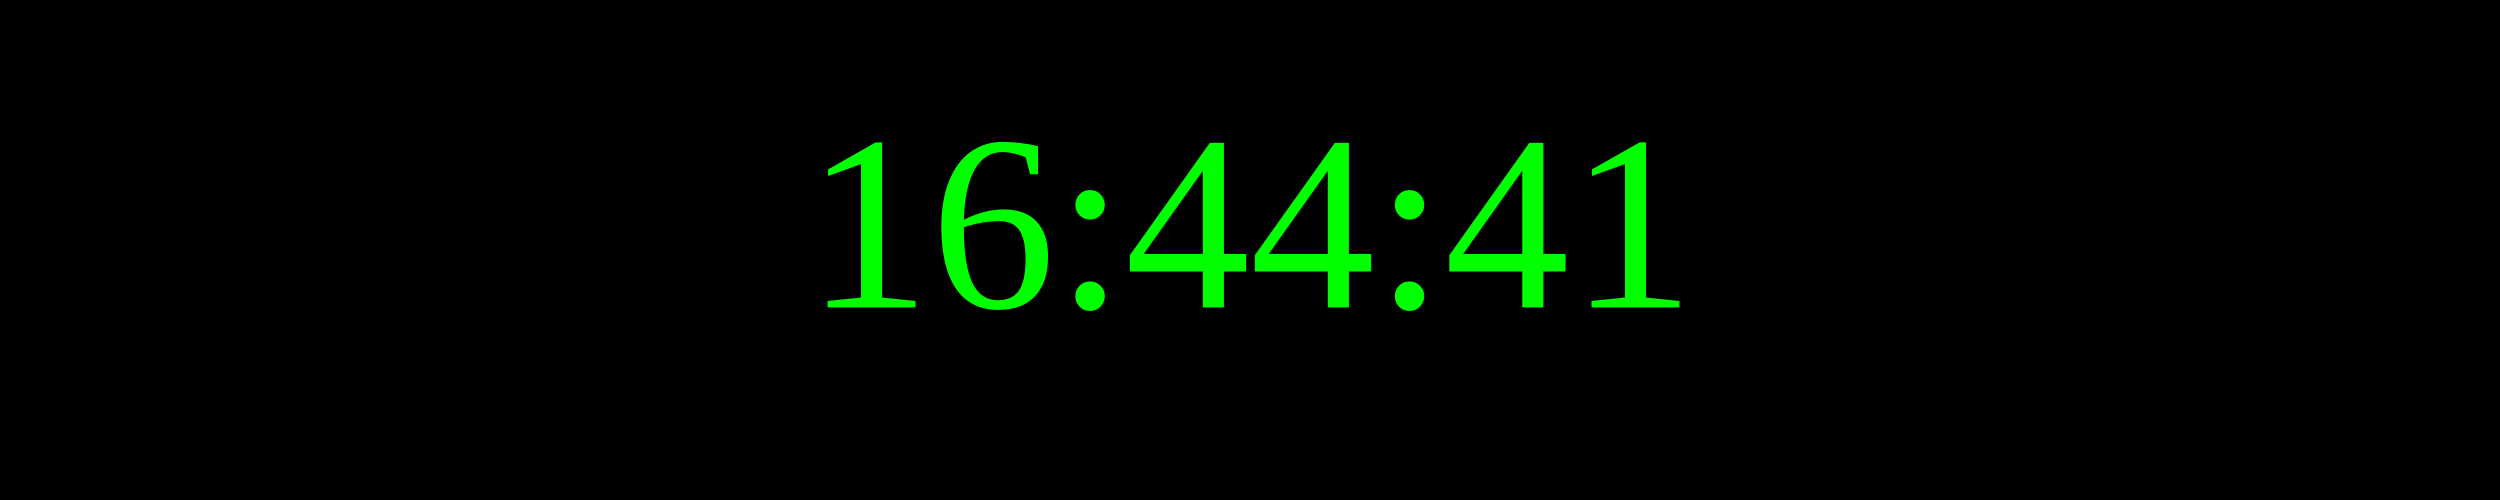
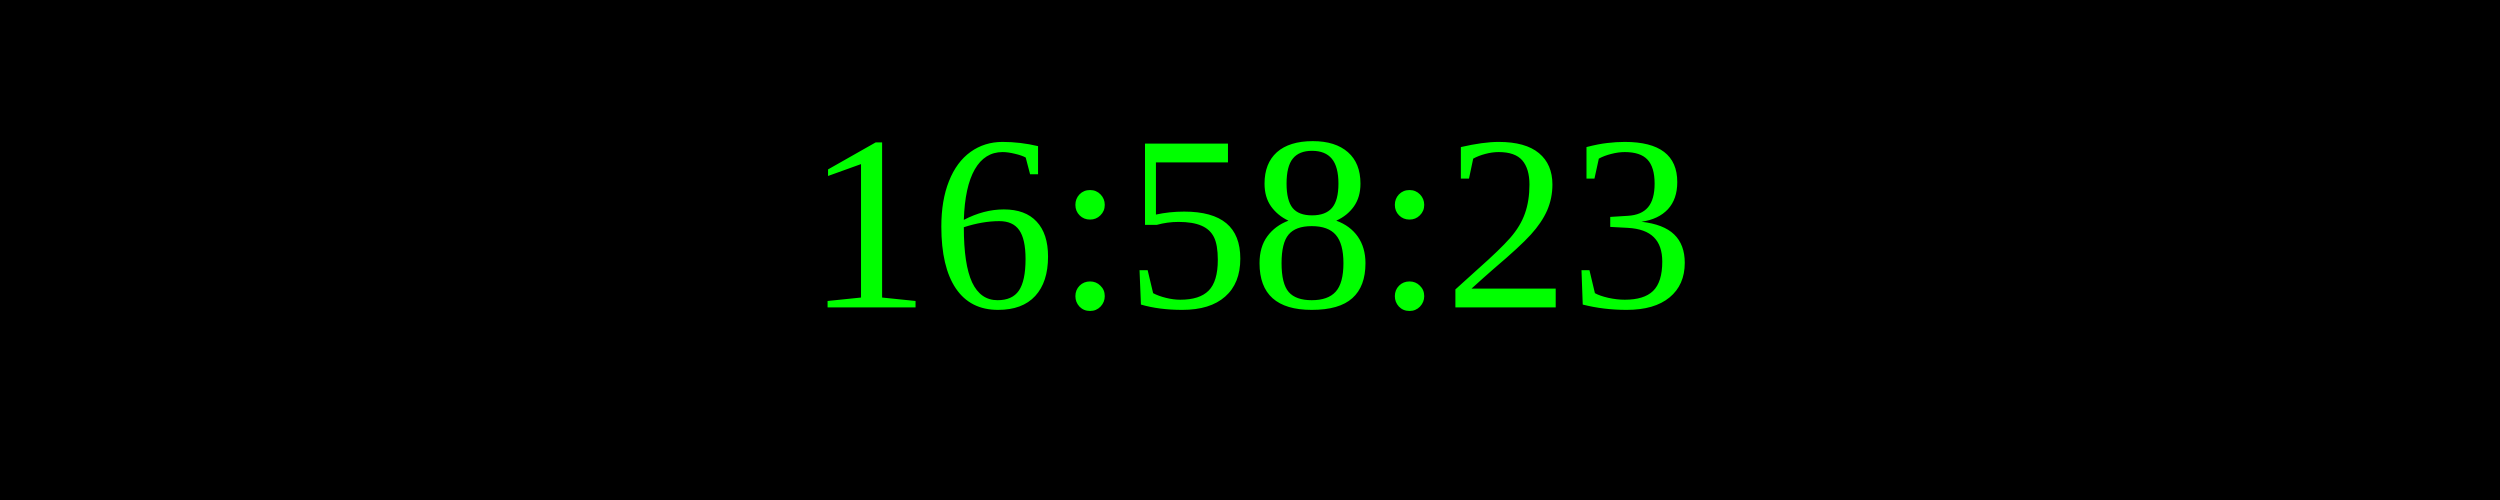
<svg xmlns="http://www.w3.org/2000/svg" width="250" height="50">
  <rect width="100%" height="100%" fill="black" />
  <text x="50%" y="50%" font-size="25" fill="lime" text-anchor="middle" dominant-baseline="middle">
- 16:44:41
+ 16:58:23
</text>
</svg>
